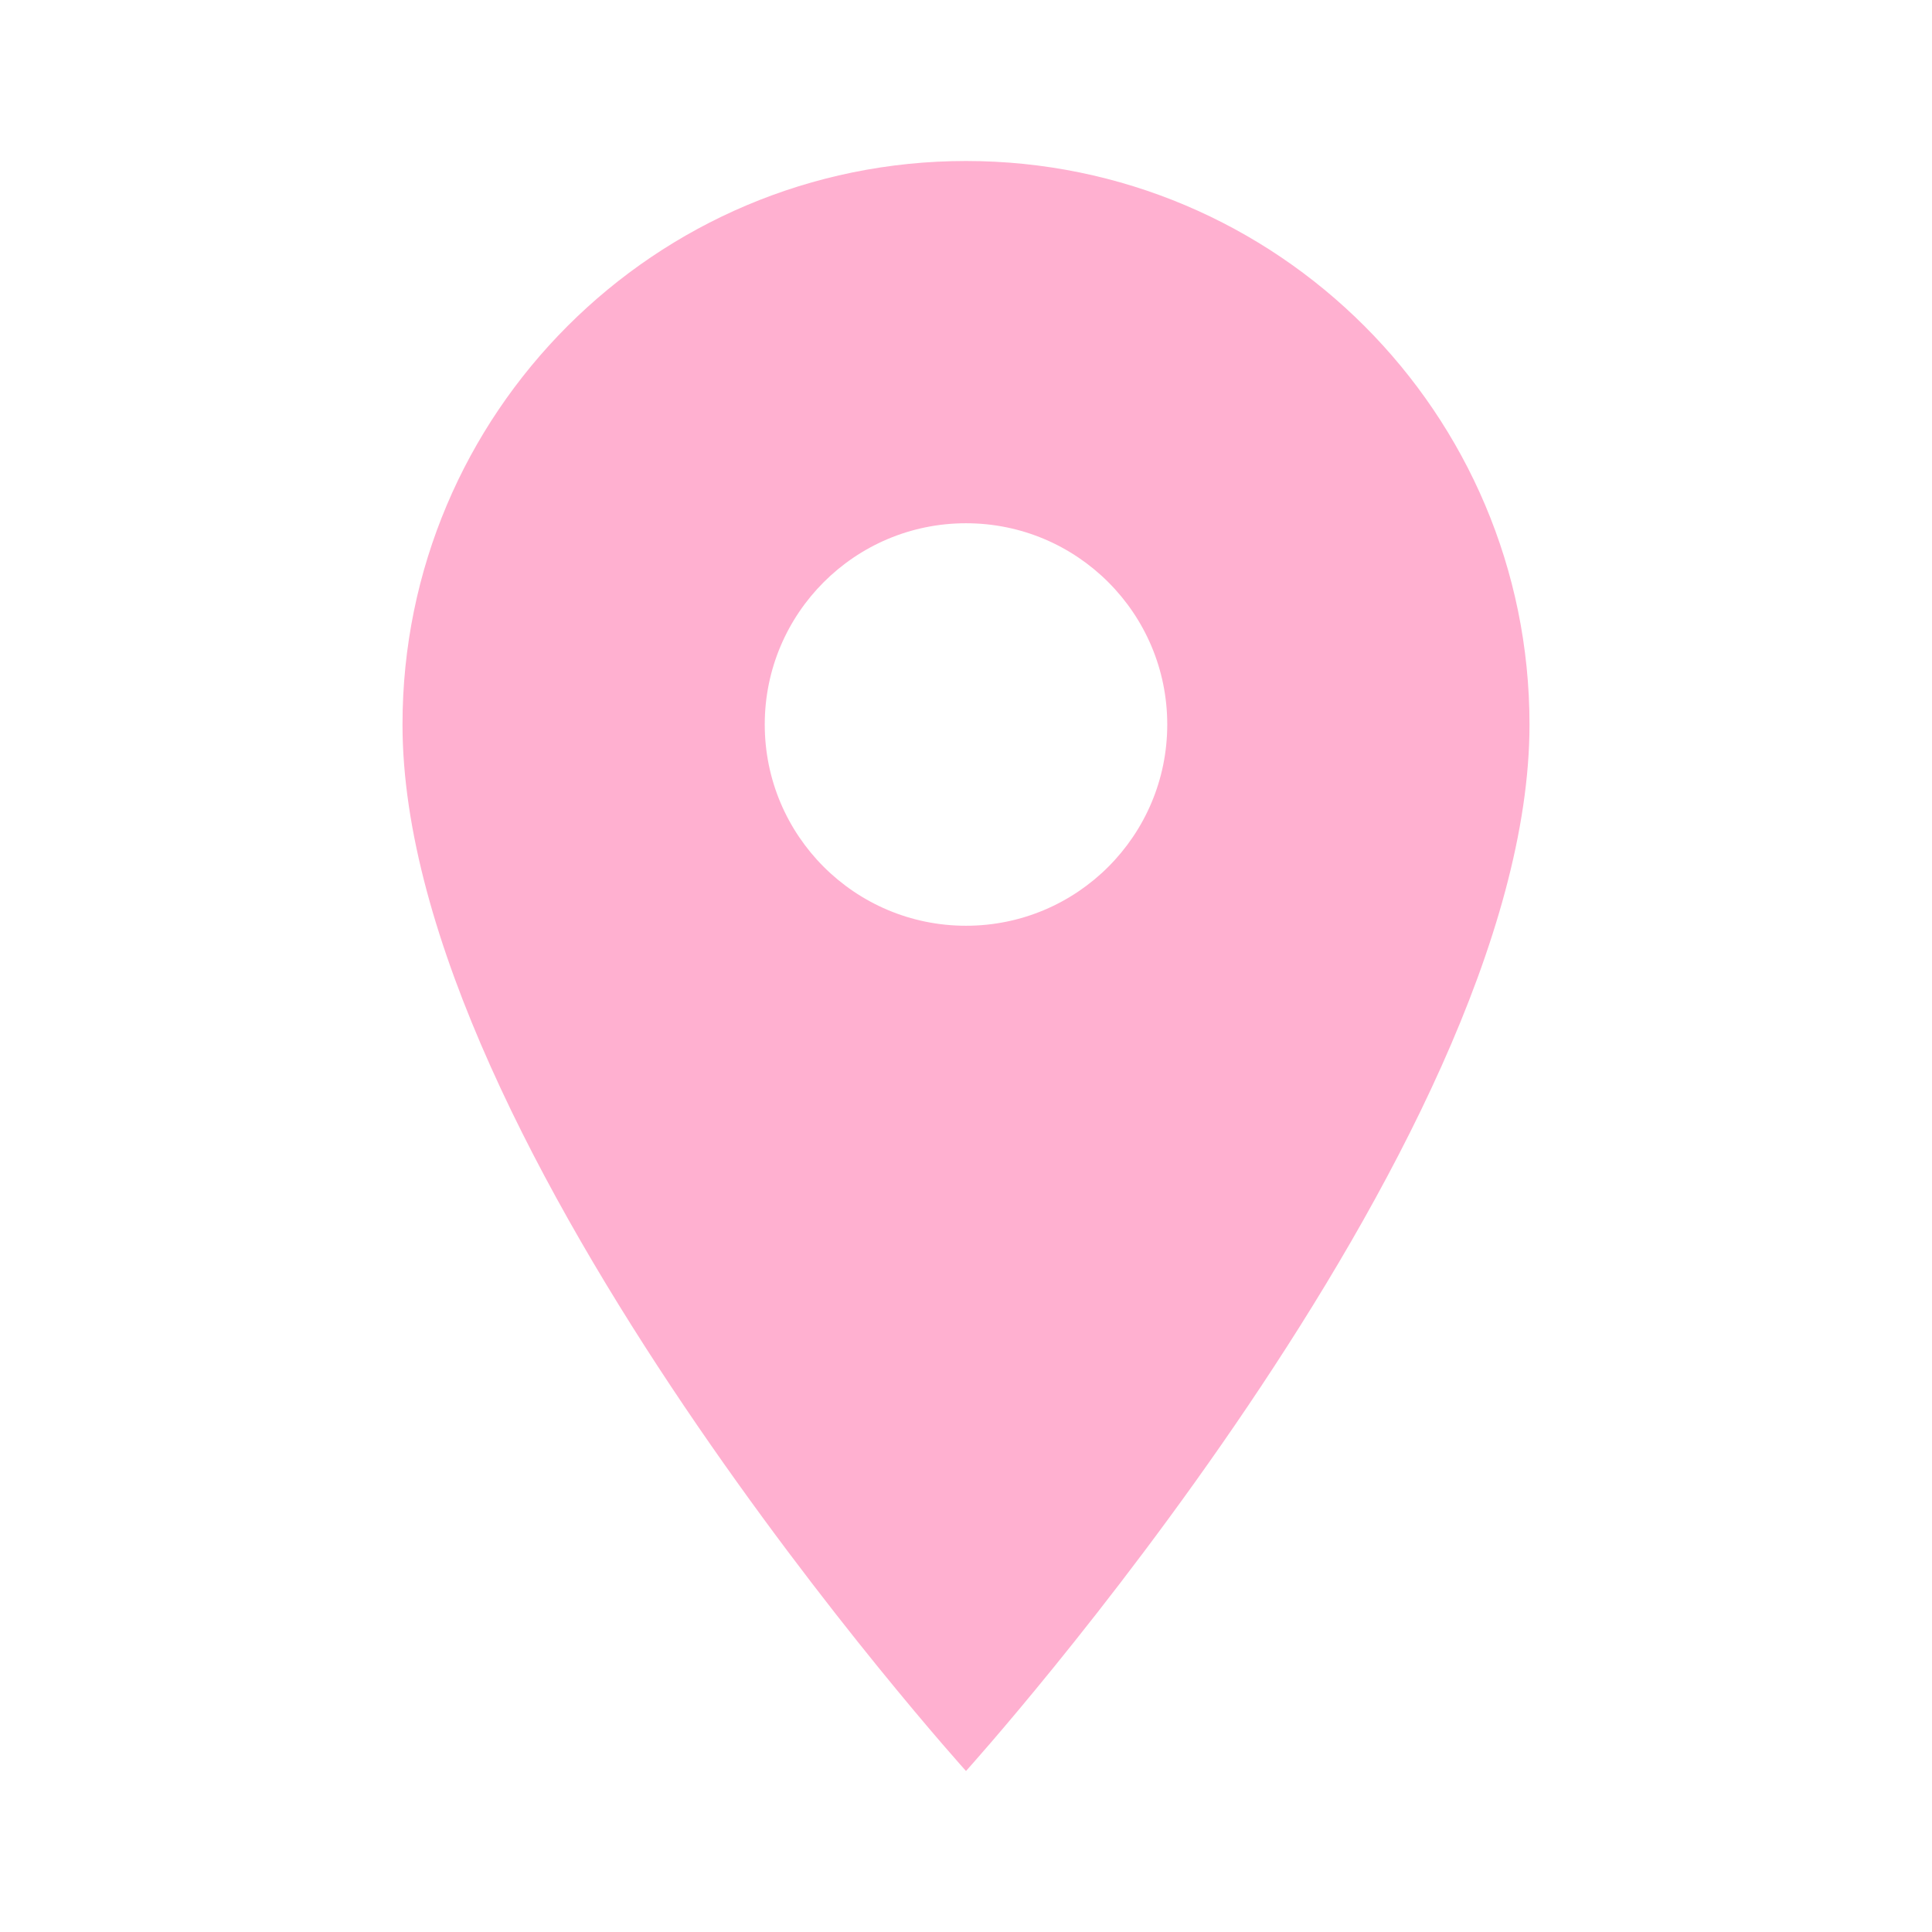
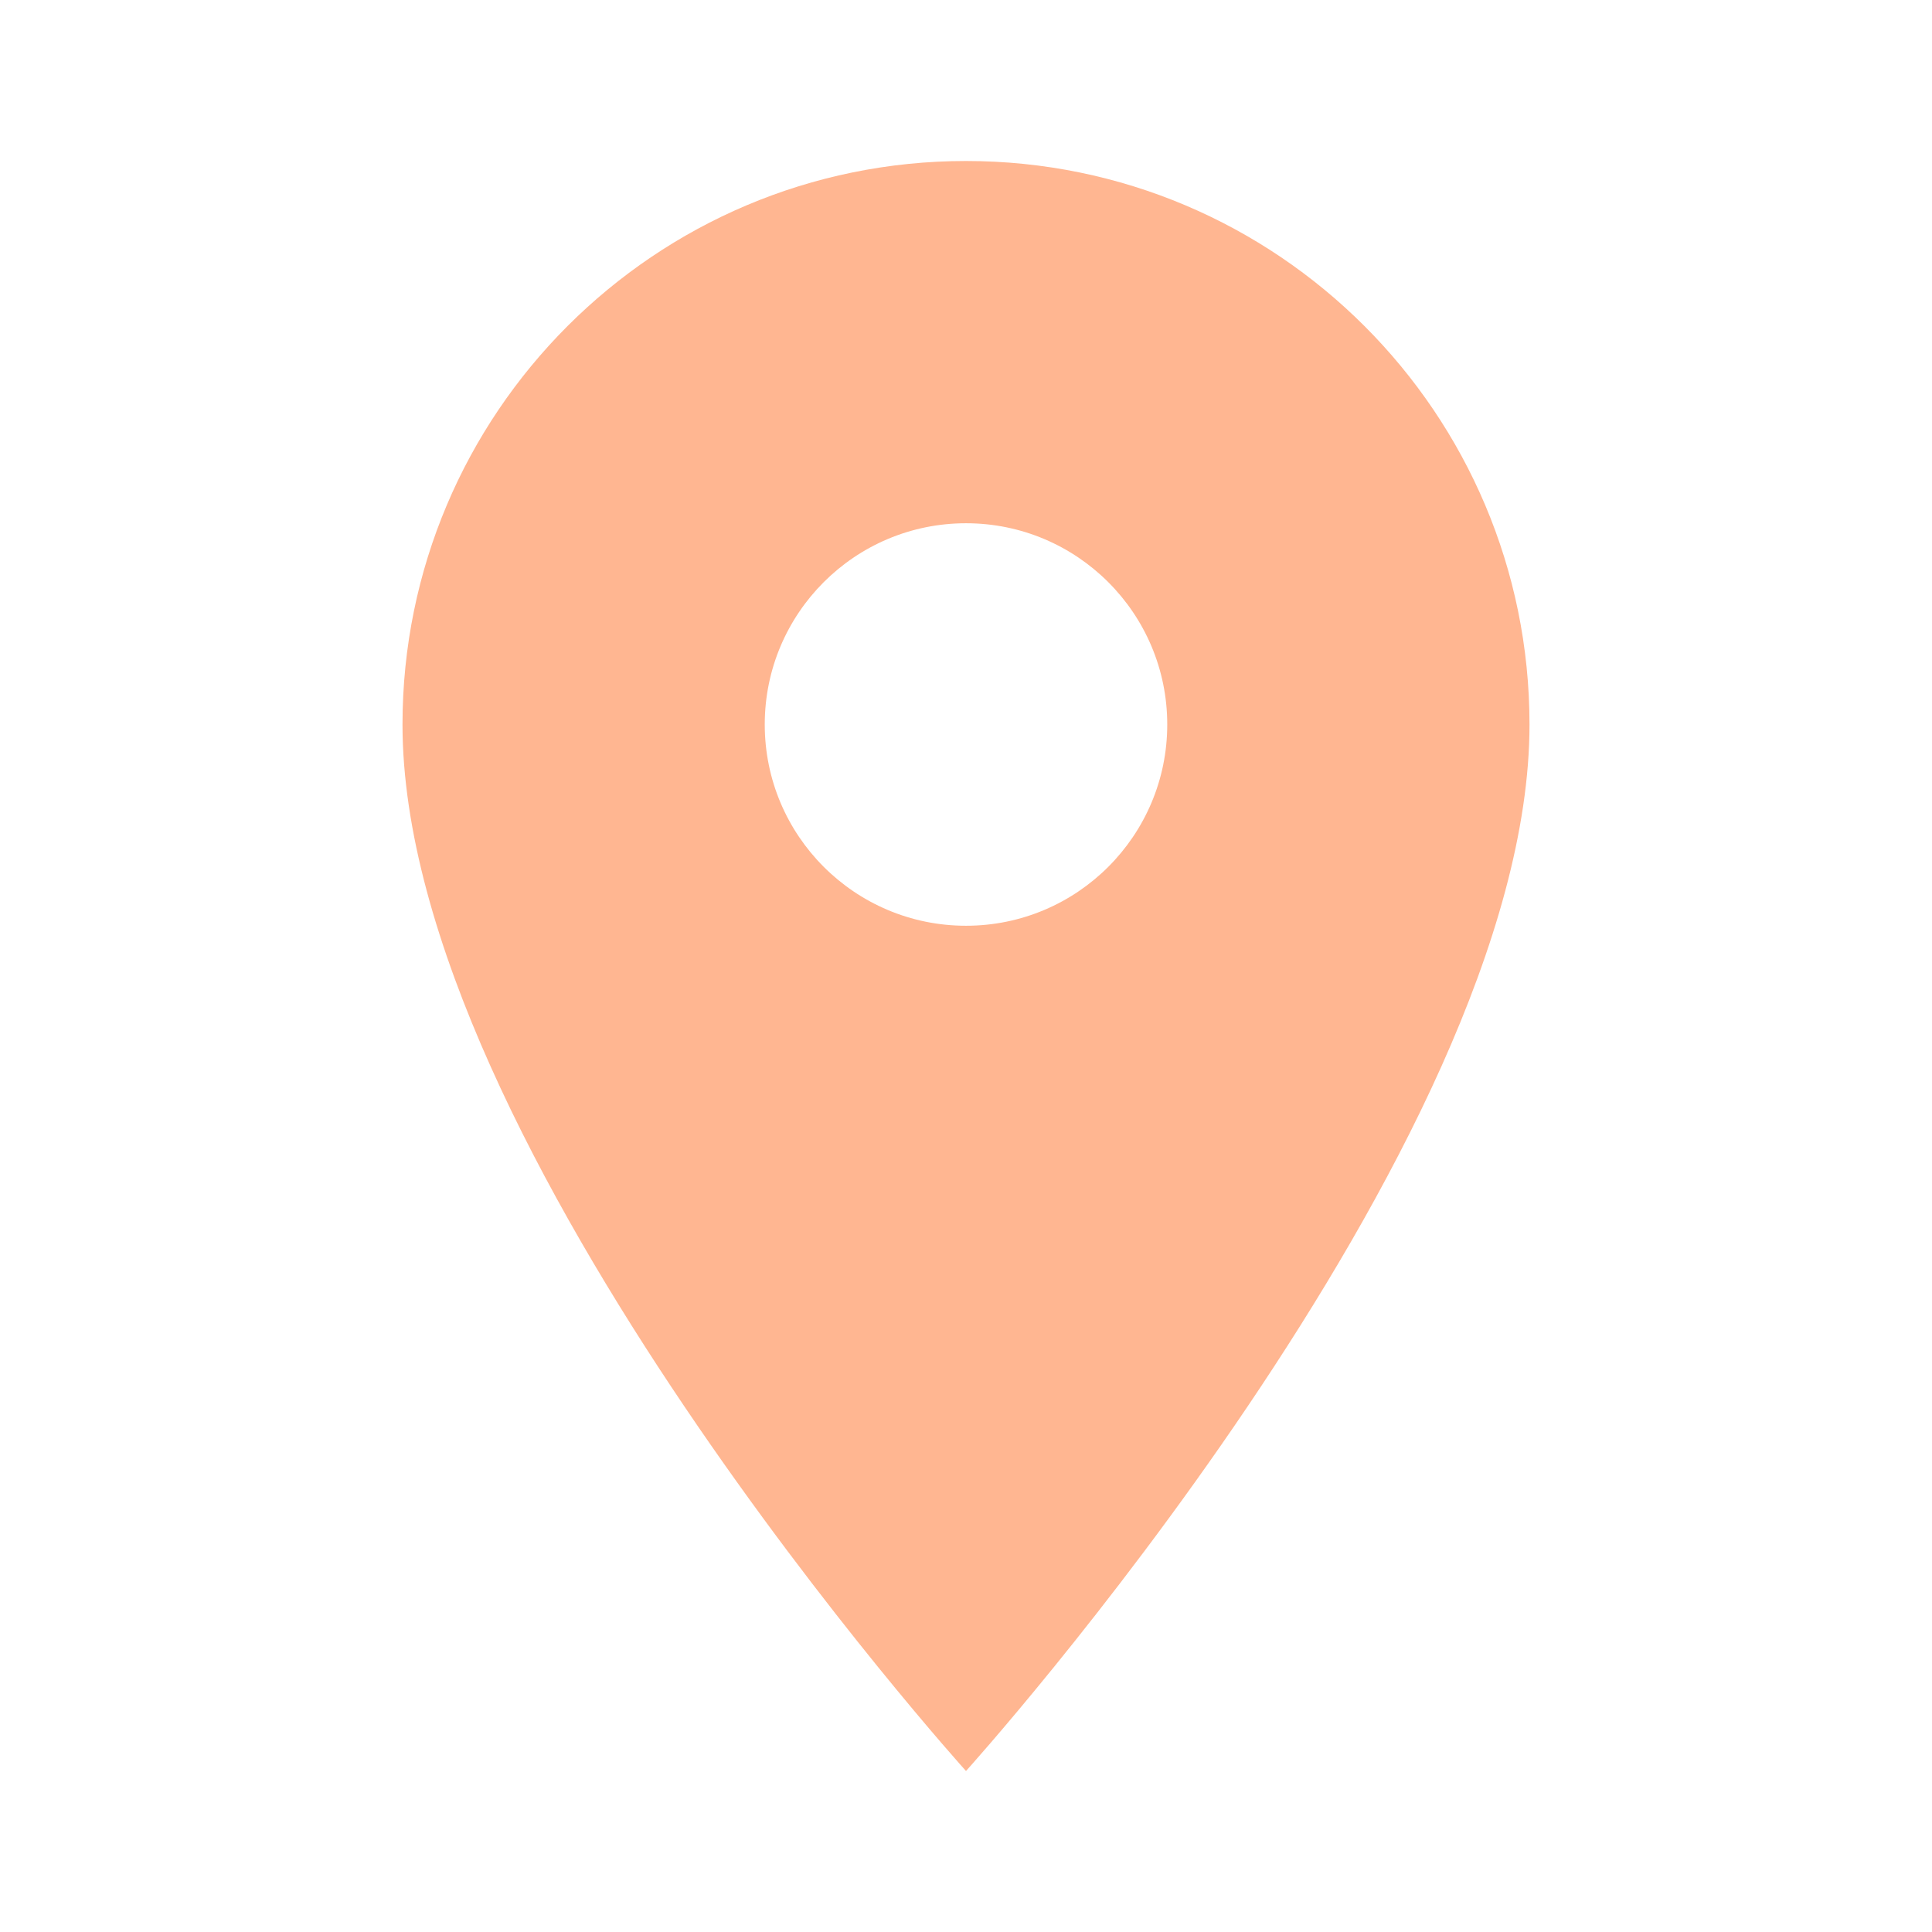
- <svg xmlns="http://www.w3.org/2000/svg" fill="#FFB0D0" preserveAspectRatio="xMidYMid meet" id="mdi-map-marker" viewBox="0 0 24 24">
+ <svg xmlns="http://www.w3.org/2000/svg" fill="#FFB691" preserveAspectRatio="xMidYMid meet" id="mdi-map-marker" viewBox="0 0 24 24">
  <path d="M12,11.5A2.5,2.5 0 0,1 9.5,9A2.5,2.5 0 0,1 12,6.5A2.5,2.5 0 0,1 14.5,9A2.5,2.5 0 0,1 12,11.5M12,2A7,7 0 0,0 5,9C5,14.25 12,22 12,22C12,22 19,14.25 19,9A7,7 0 0,0 12,2Z" />
</svg>
